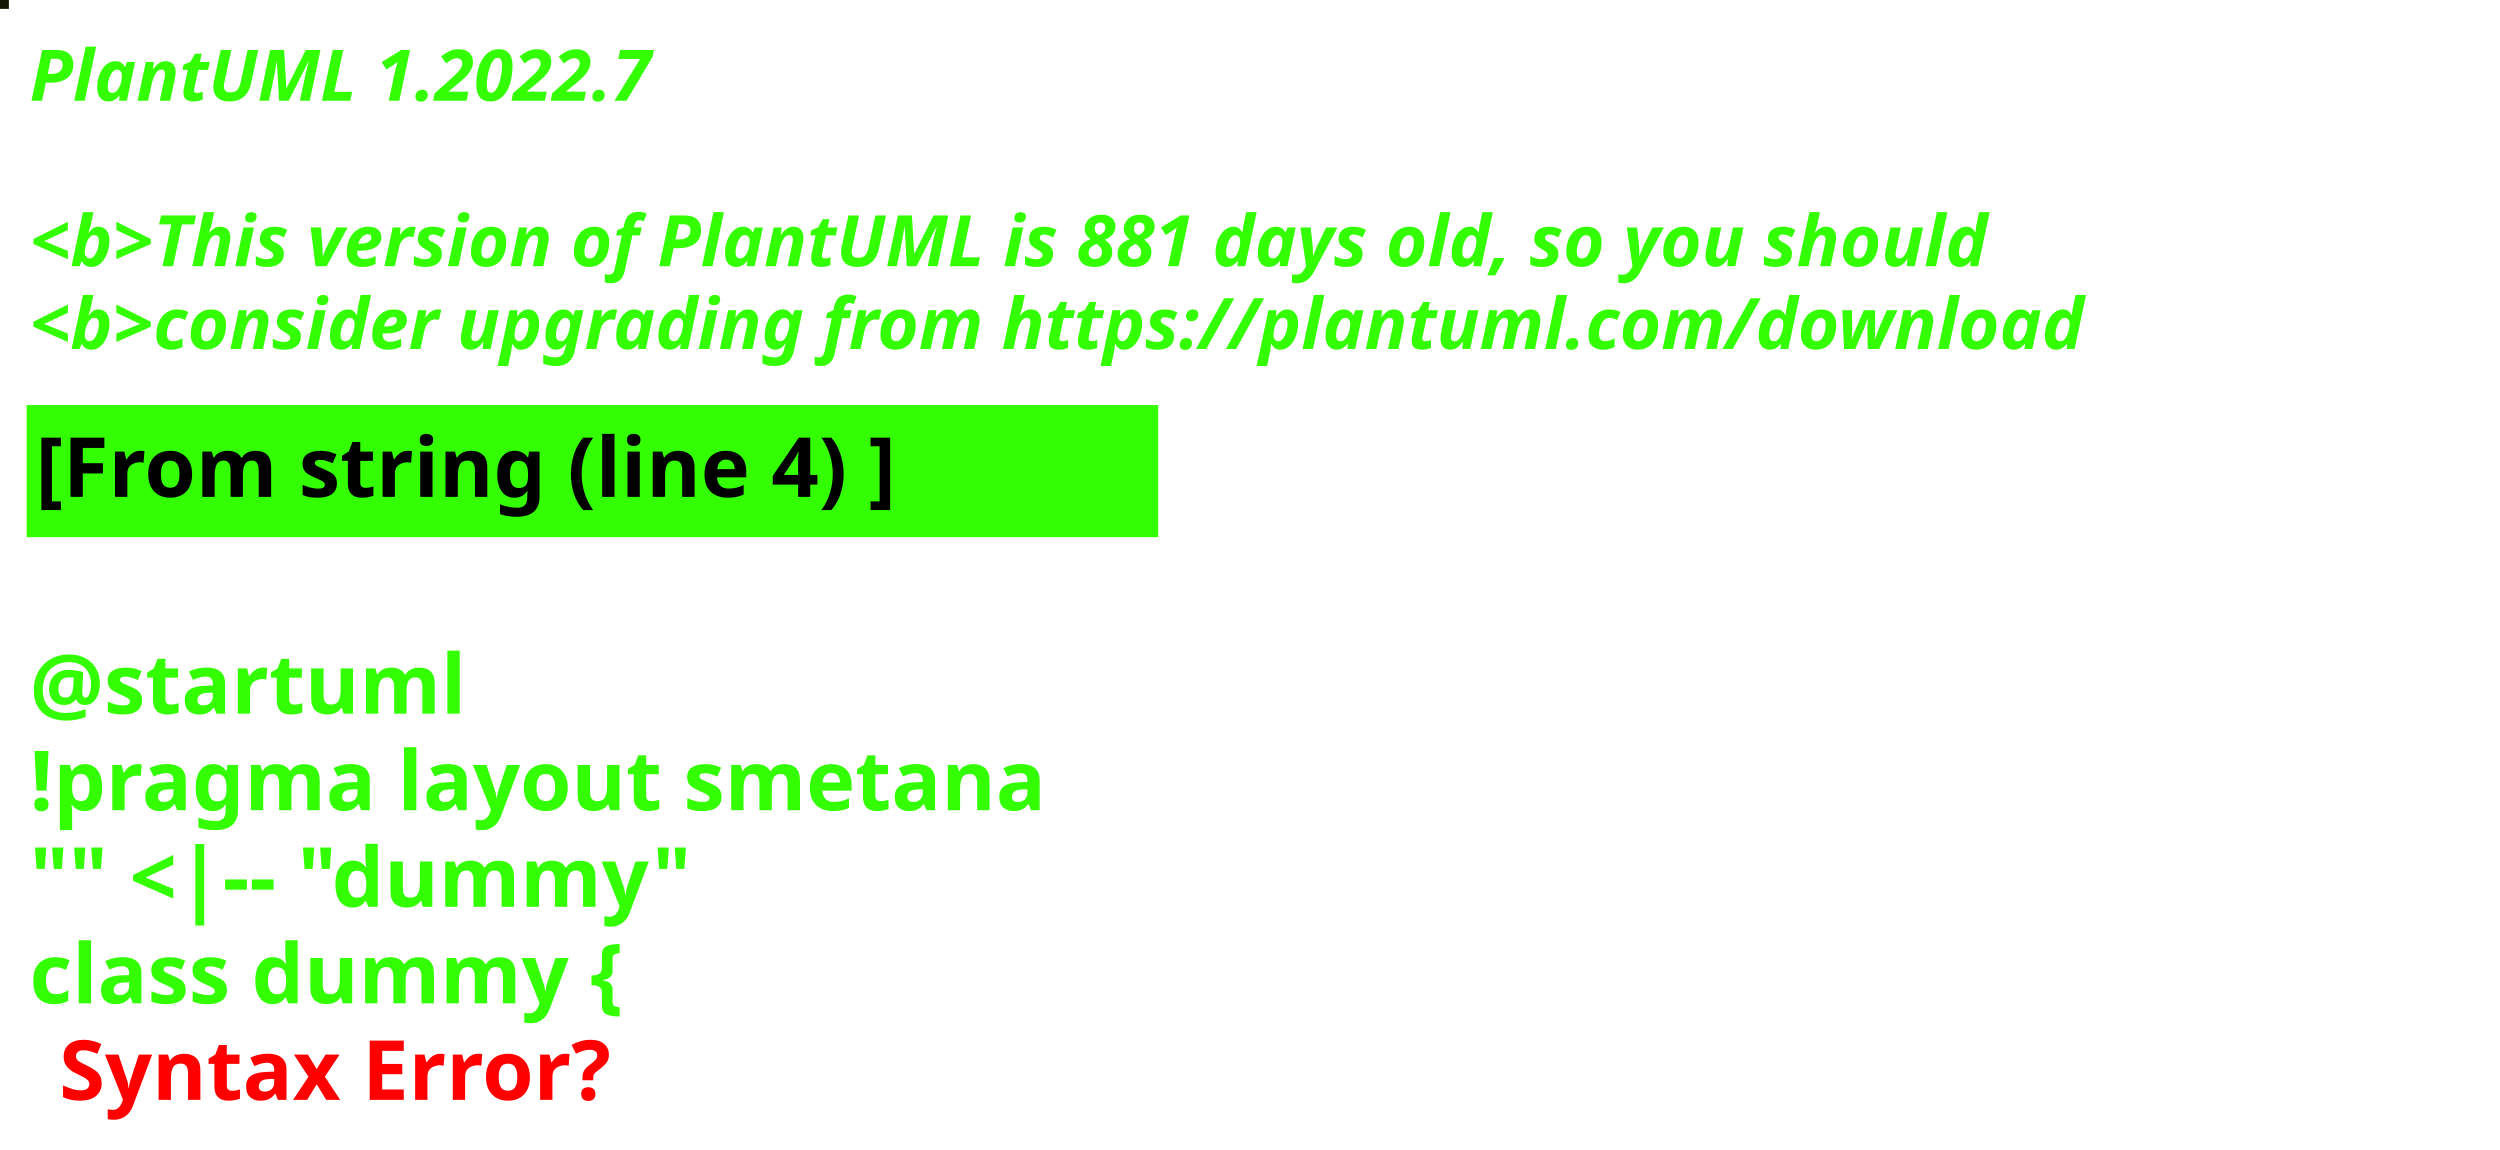
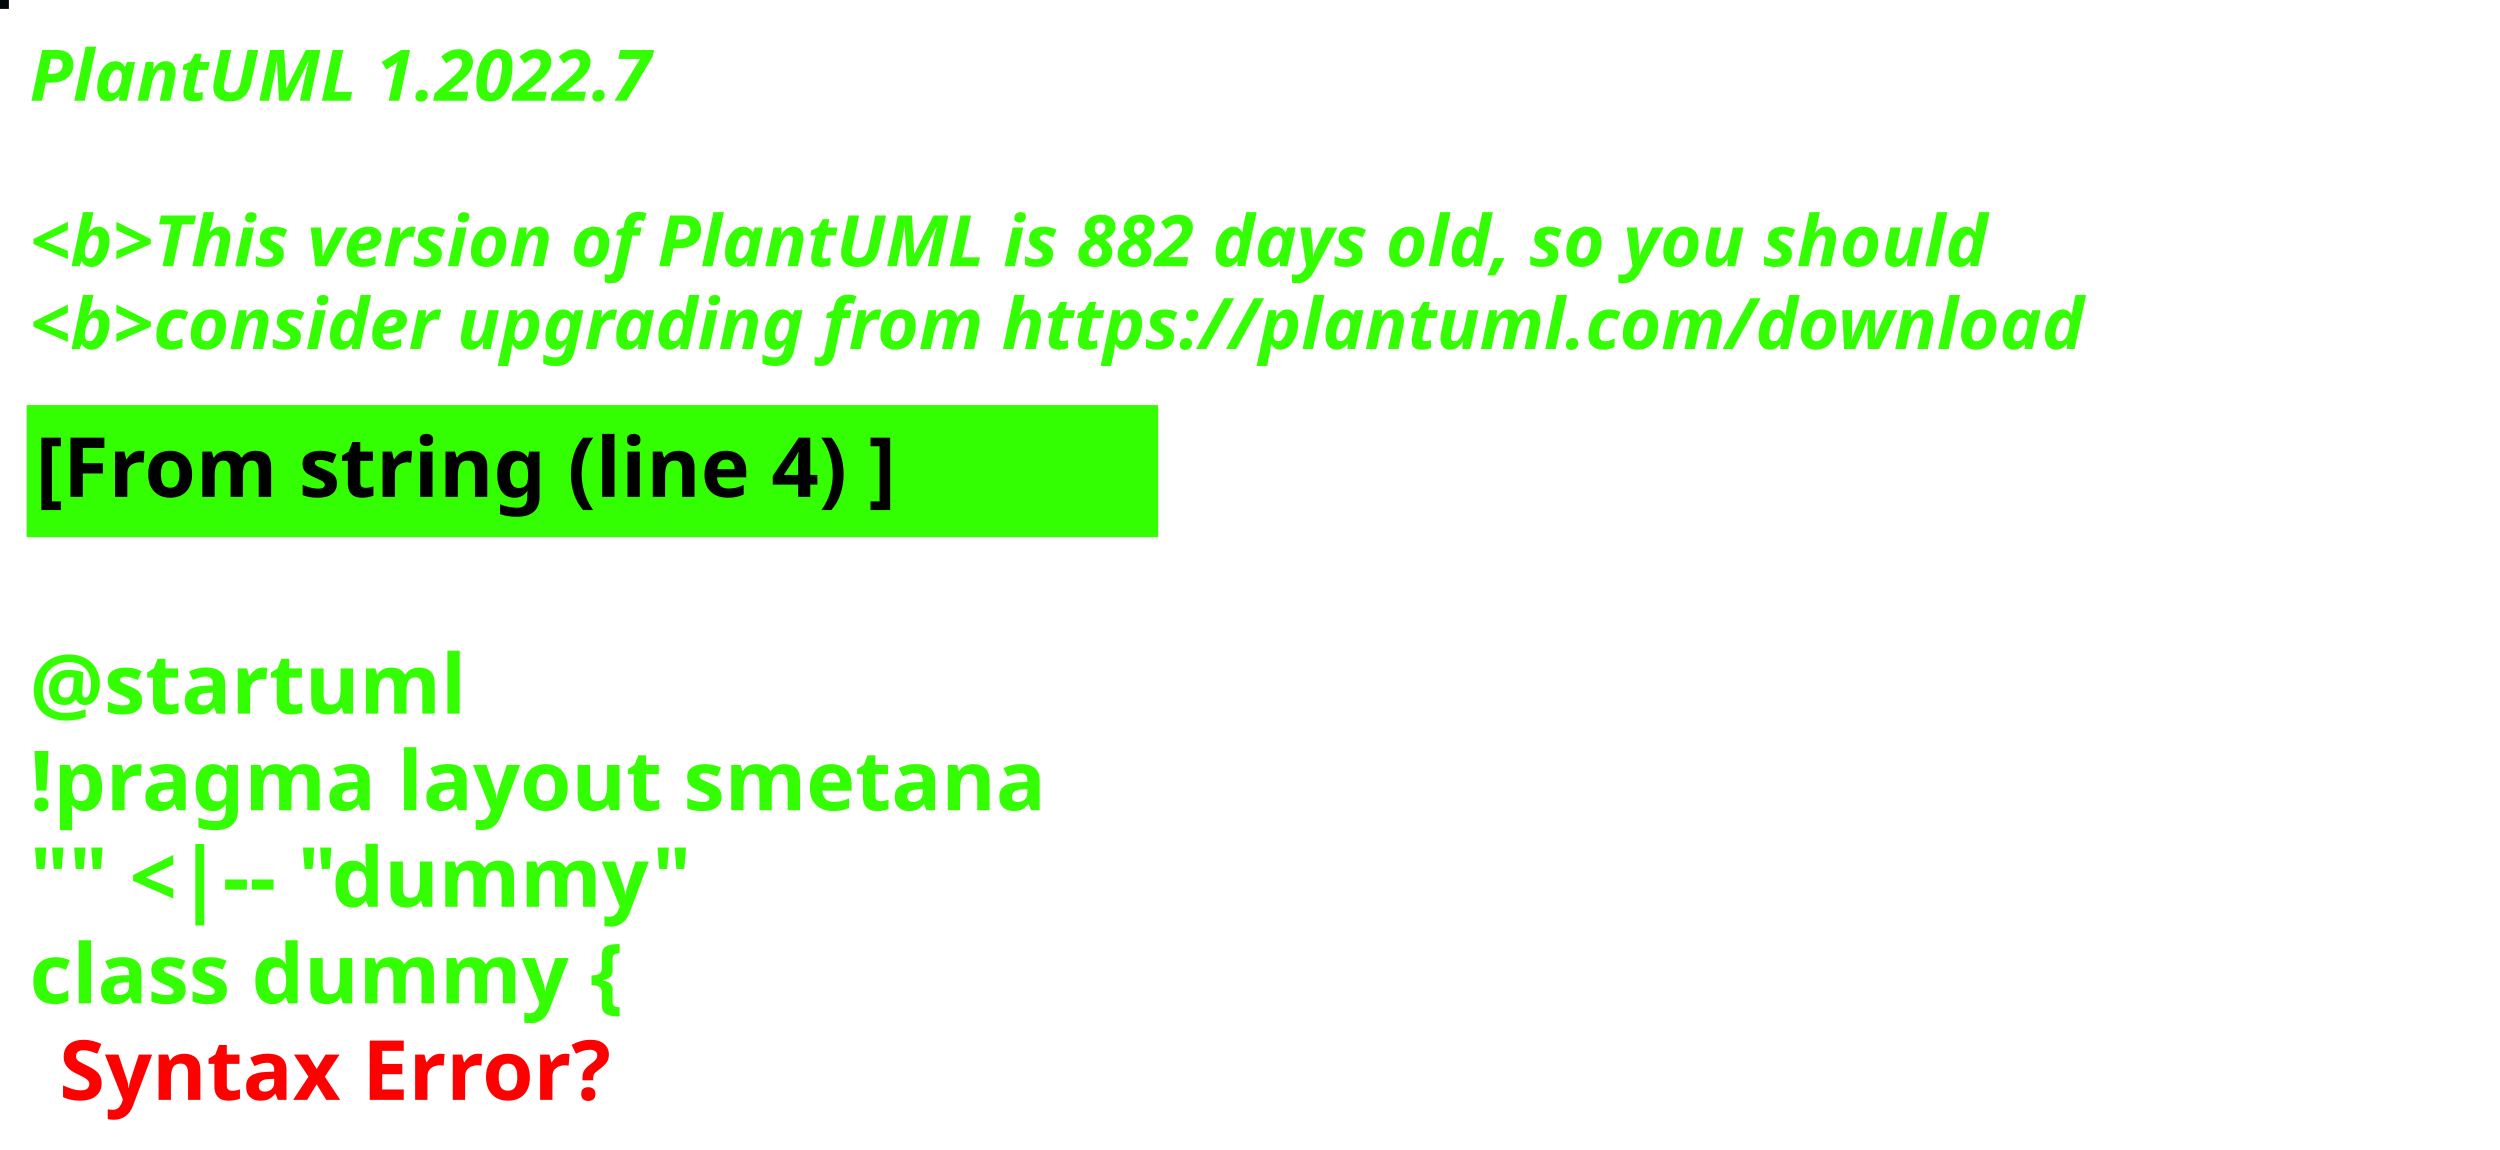
<svg xmlns="http://www.w3.org/2000/svg" contentStyleType="text/css" height="194px" preserveAspectRatio="none" style="width:422px;height:194px;background:#000000;" version="1.1" viewBox="0 0 422 194" width="422px" zoomAndPan="magnify">
  <defs />
  <g>
-     <rect fill="#151902" height="1" style="stroke:#151902;stroke-width:1.0;" width="1" x="0" y="0" />
+     <rect fill="#010608" height="1" style="stroke:#010608;stroke-width:1.0;" width="1" x="0" y="0" />
    <text fill="#33FF02" font-family="sans-serif" font-size="12" font-style="italic" font-weight="bold" lengthAdjust="spacing" textLength="127" x="5" y="17">PlantUML 1.2022.7</text>
    <text fill="#33FF02" font-family="sans-serif" font-size="12" font-style="italic" font-weight="bold" lengthAdjust="spacing" textLength="4" x="5" y="30.969"> </text>
-     <text fill="#33FF02" font-family="sans-serif" font-size="12" font-style="italic" font-weight="bold" lengthAdjust="spacing" textLength="399" x="5" y="44.938">&lt;b&gt;This version of PlantUML is 881 days old, so you should</text>
+     <text fill="#33FF02" font-family="sans-serif" font-size="12" font-style="italic" font-weight="bold" lengthAdjust="spacing" textLength="399" x="5" y="44.938">&lt;b&gt;This version of PlantUML is 882 days old, so you should</text>
    <text fill="#33FF02" font-family="sans-serif" font-size="12" font-style="italic" font-weight="bold" lengthAdjust="spacing" textLength="408" x="5" y="58.906">&lt;b&gt;consider upgrading from https://plantuml.com/download</text>
    <rect fill="#33FF02" height="21.297" style="stroke:#33FF02;stroke-width:1.0;" width="190" x="5" y="68.875" />
    <text fill="#000000" font-family="sans-serif" font-size="14" font-weight="bold" lengthAdjust="spacing" textLength="168" x="6" y="83.875">[From string (line 4) ]</text>
    <text fill="#33FF02" font-family="sans-serif" font-size="14" font-weight="bold" lengthAdjust="spacing" textLength="5" x="5" y="104.172"> </text>
    <text fill="#33FF02" font-family="sans-serif" font-size="14" font-weight="bold" lengthAdjust="spacing" textLength="79" x="5" y="120.469">@startuml</text>
    <text fill="#33FF02" font-family="sans-serif" font-size="14" font-weight="bold" lengthAdjust="spacing" textLength="190" x="5" y="136.766">!pragma layout smetana</text>
    <text fill="#33FF02" font-family="sans-serif" font-size="14" font-weight="bold" lengthAdjust="spacing" textLength="124" x="5" y="153.062">"" &lt;|-- "dummy"</text>
    <text fill="#33FF02" font-family="sans-serif" font-size="14" font-weight="bold" lengthAdjust="spacing" text-decoration="wavy underline" textLength="117" x="5" y="169.359">class dummy {</text>
    <text fill="#FF0000" font-family="sans-serif" font-size="14" font-weight="bold" lengthAdjust="spacing" textLength="106" x="10" y="185.656">Syntax Error?</text>
  </g>
</svg>
